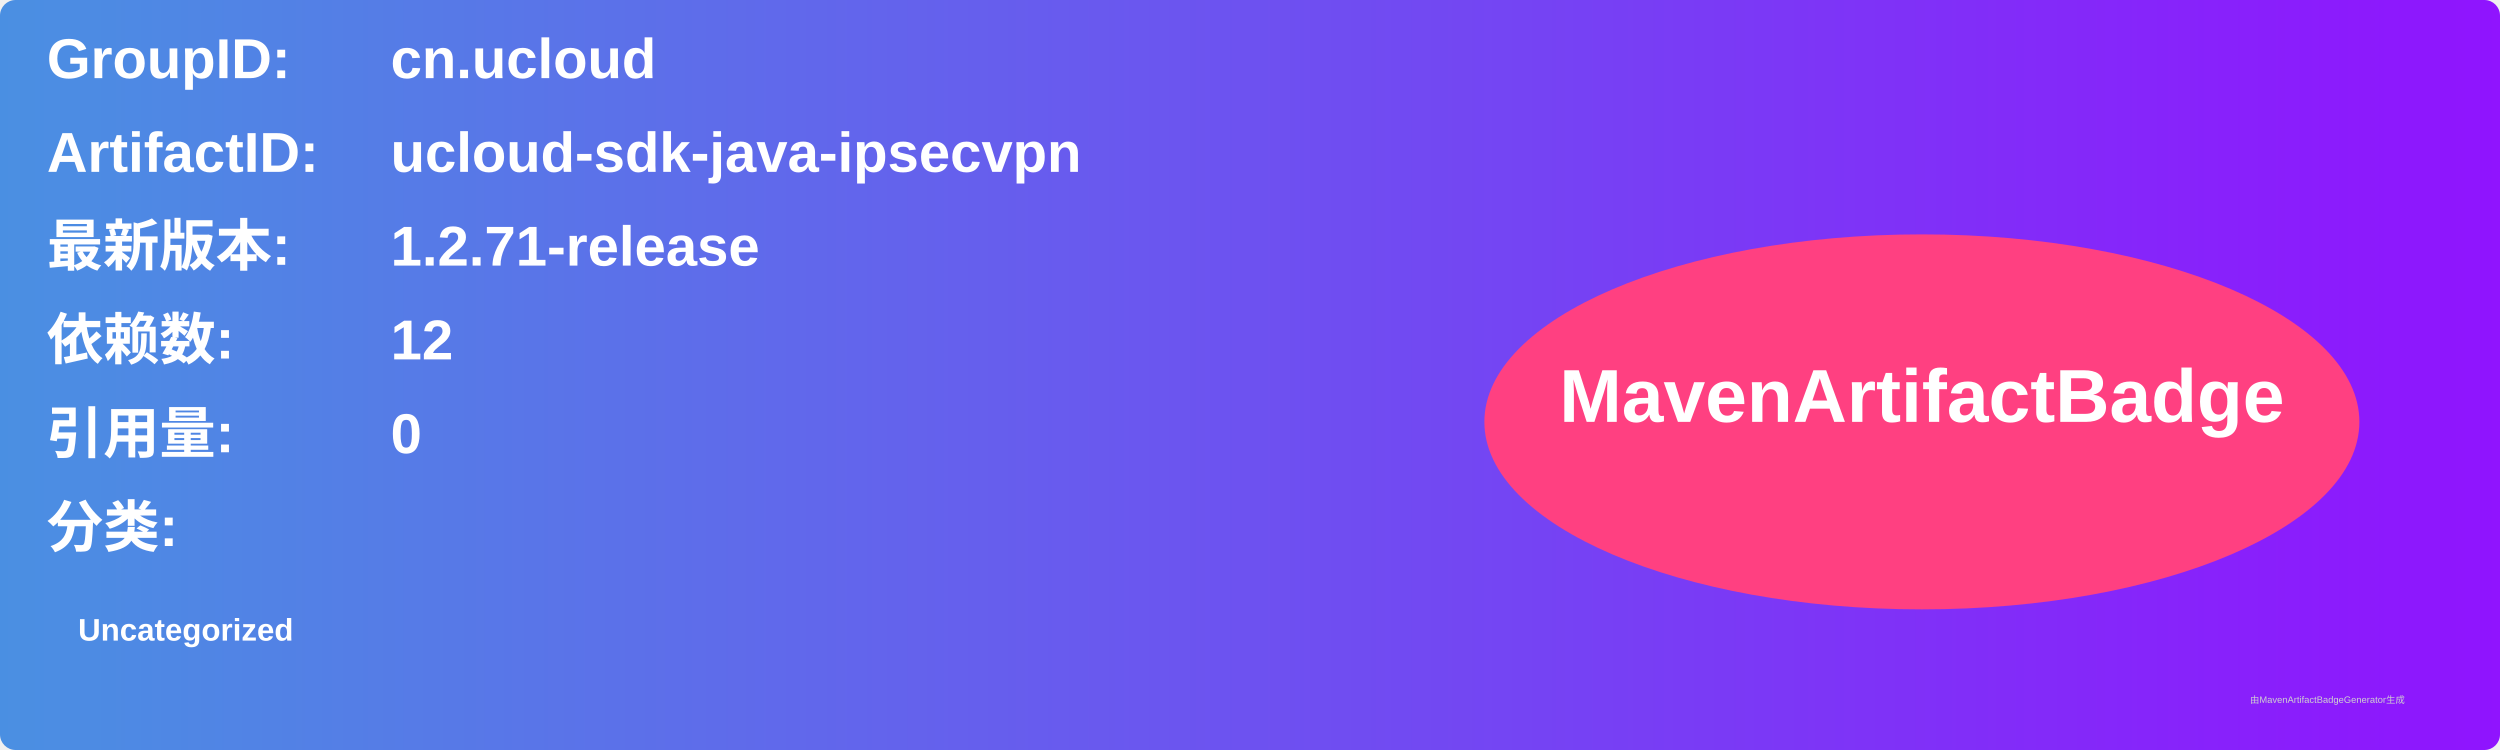
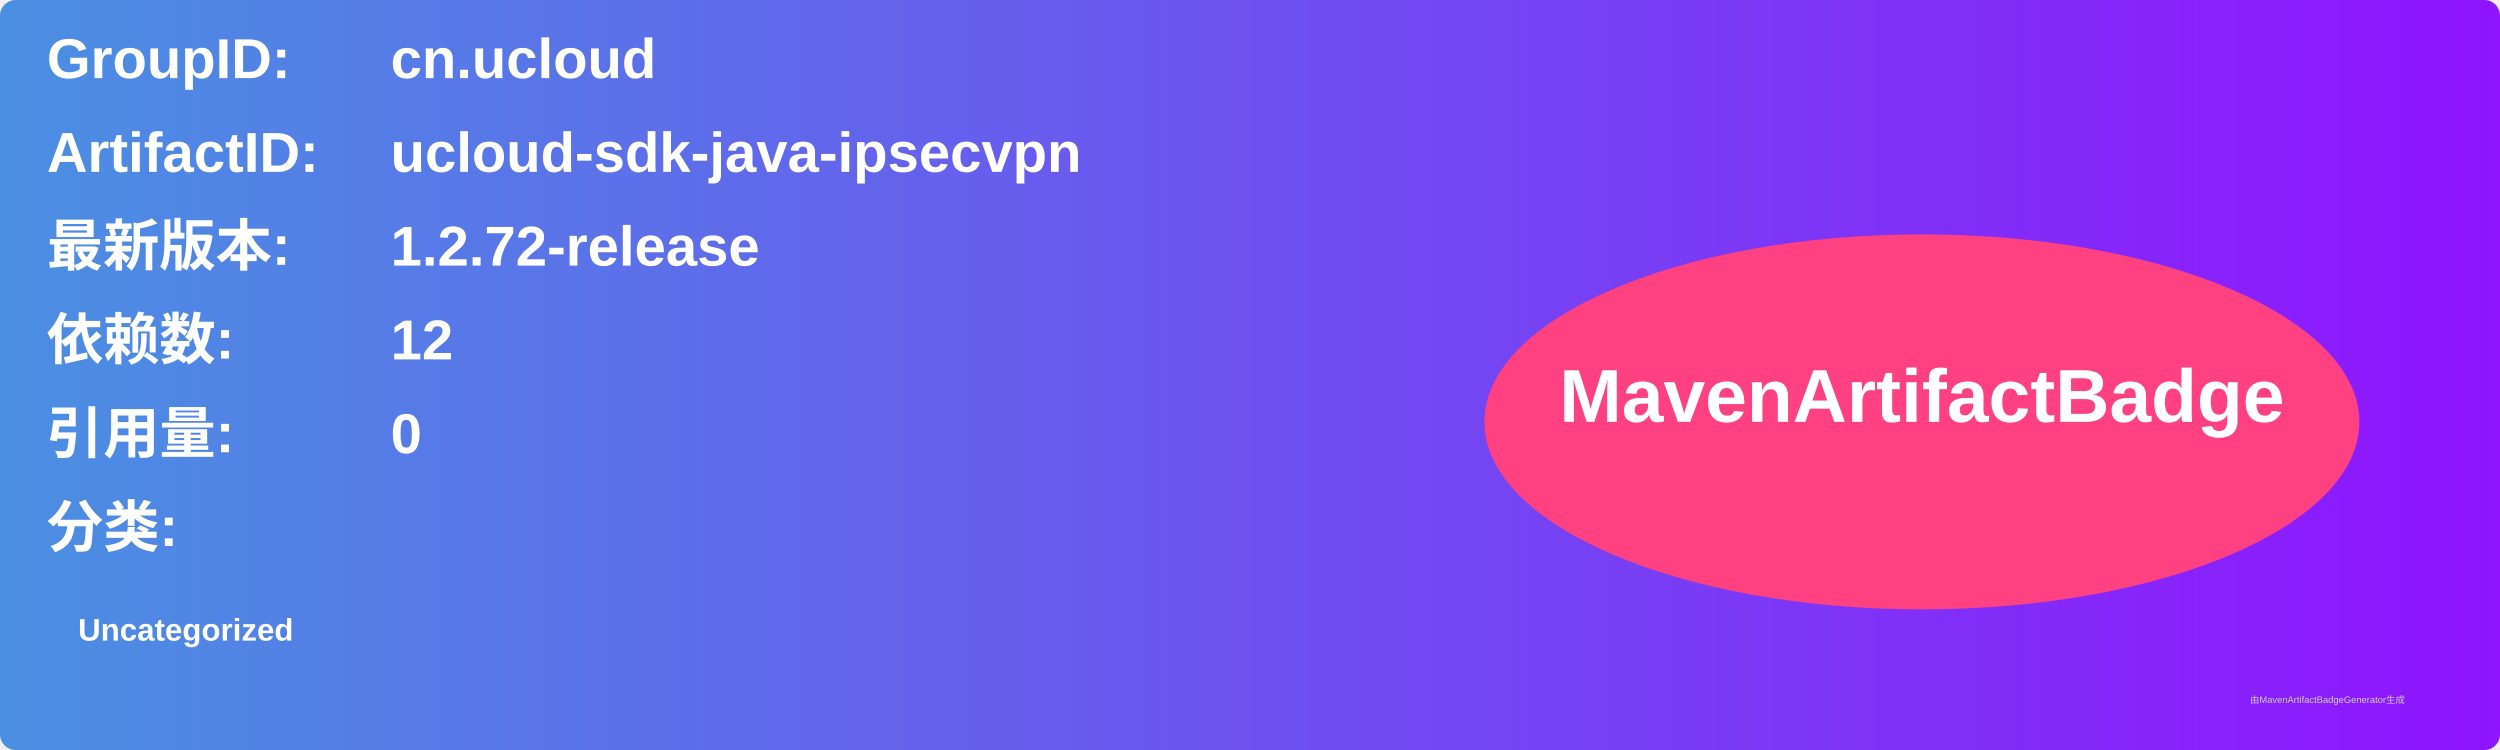
<svg xmlns="http://www.w3.org/2000/svg" width="800" height="240" viewBox="0 0 800 240">
  <linearGradient id="grad" x1="0%" y1="0%" x2="100%" y2="0%">
    <stop offset="0%" stop-color="#4a90e2" />
    <stop offset="100%" stop-color="#9013fe" />
  </linearGradient>
  <rect width="100%" height="100%" rx="5" ry="5" fill="url(#grad)" />
  <g transform="translate(15, 15)">
    <text x="0" y="10" font-family="Arial" font-size="18" fill="white" font-weight="bold" width="260">GroupID:</text>
    <text x="110" y="10" font-family="Arial" font-size="18" fill="white" font-weight="bold" width="460">cn.ucloud</text>
    <text x="0" y="40" font-family="Arial" font-size="18" fill="white" font-weight="bold" width="260">ArtifactID:</text>
    <text x="110" y="40" font-family="Arial" font-size="18" fill="white" font-weight="bold" width="460">ucloud-sdk-java-ipsecvpn</text>
    <text x="0" y="70" font-family="Arial" font-size="18" fill="white" font-weight="bold">最新版本:</text>
    <text x="110" y="70" font-family="Arial" font-size="18" fill="white" font-weight="bold">
-       <tspan font-weight="bold">1.2.71-release</tspan>
+       <tspan font-weight="bold">1.2.72-release</tspan>
    </text>
    <text x="0" y="100" font-family="Arial" font-size="18" fill="white" font-weight="bold">依赖数: </text>
    <text x="110" y="100" font-family="Arial" font-size="18" fill="white">
      <tspan font-weight="bold">12</tspan>
    </text>
    <text x="0" y="130" font-family="Arial" font-size="18" fill="white" font-weight="bold">引用量: </text>
    <text x="110" y="130" font-family="Arial" font-size="18" fill="white">
      <tspan font-weight="bold">0</tspan>
    </text>
    <text x="0" y="160" font-family="Arial" font-size="18" fill="white" font-weight="bold">分类:</text>
    <text x="10" y="190" font-family="Arial" font-size="10" fill="white">
      <tspan font-weight="bold">Uncategorized</tspan>
    </text>
    <ellipse cx="600" cy="120" rx="140" ry="60" fill="#ff4081" />
    <text x="600" y="120" text-anchor="middle" font-family="Arial" font-size="24" fill="white" font-weight="bold">MavenArtifactBadge</text>
  </g>
  <text x="720" y="225" font-family="Arial" font-size="3" fill="#d0d0d0">由MavenArtifactBadgeGenerator生成</text>
</svg>
